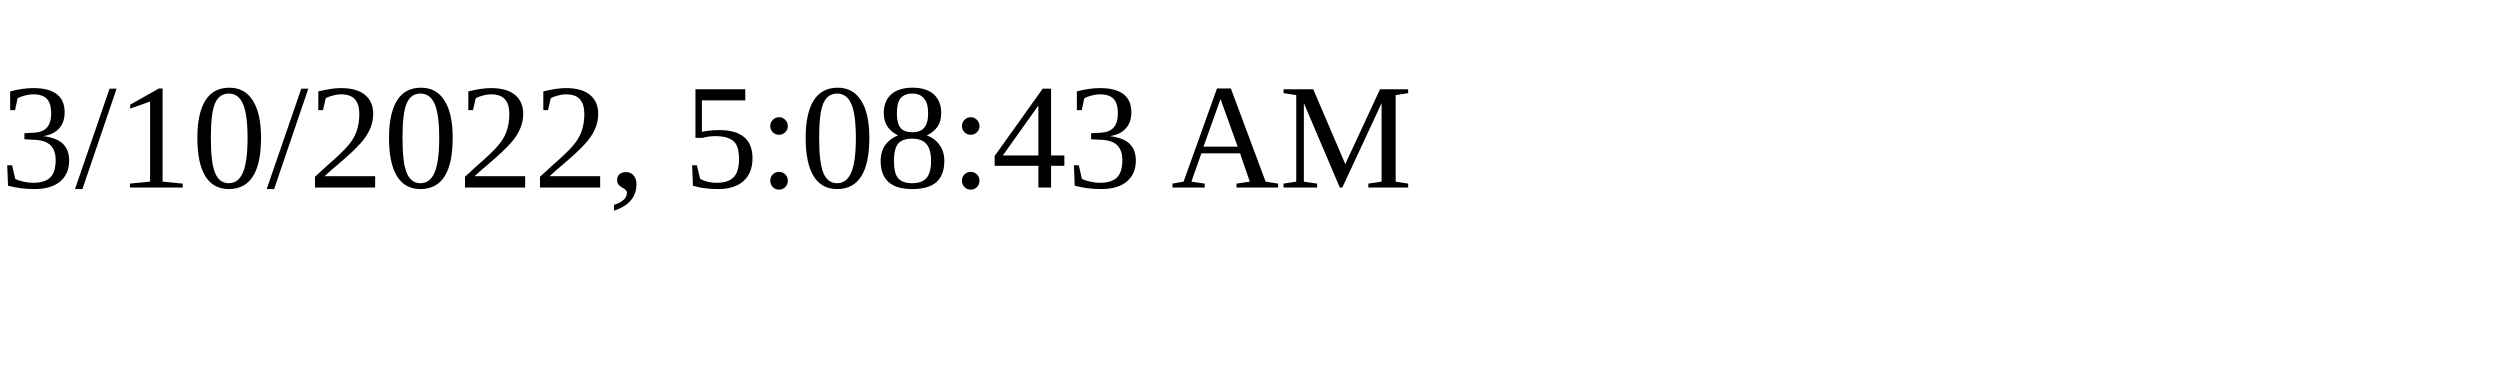
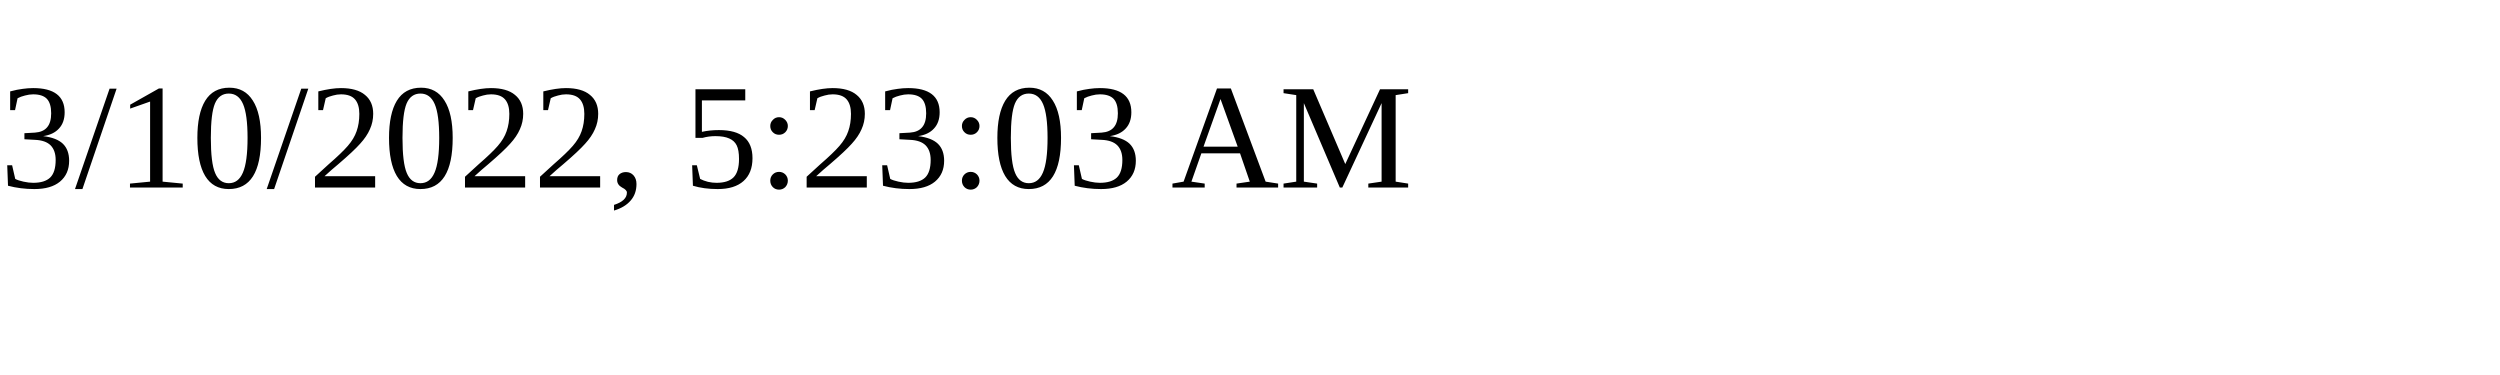
<svg xmlns="http://www.w3.org/2000/svg" height="30" width="200">
-   <text x="0" y="15">3/10/2022, 5:08:43 AM</text>
+   <text x="0" y="15">3/10/2022, 5:23:03 AM</text>
</svg>
